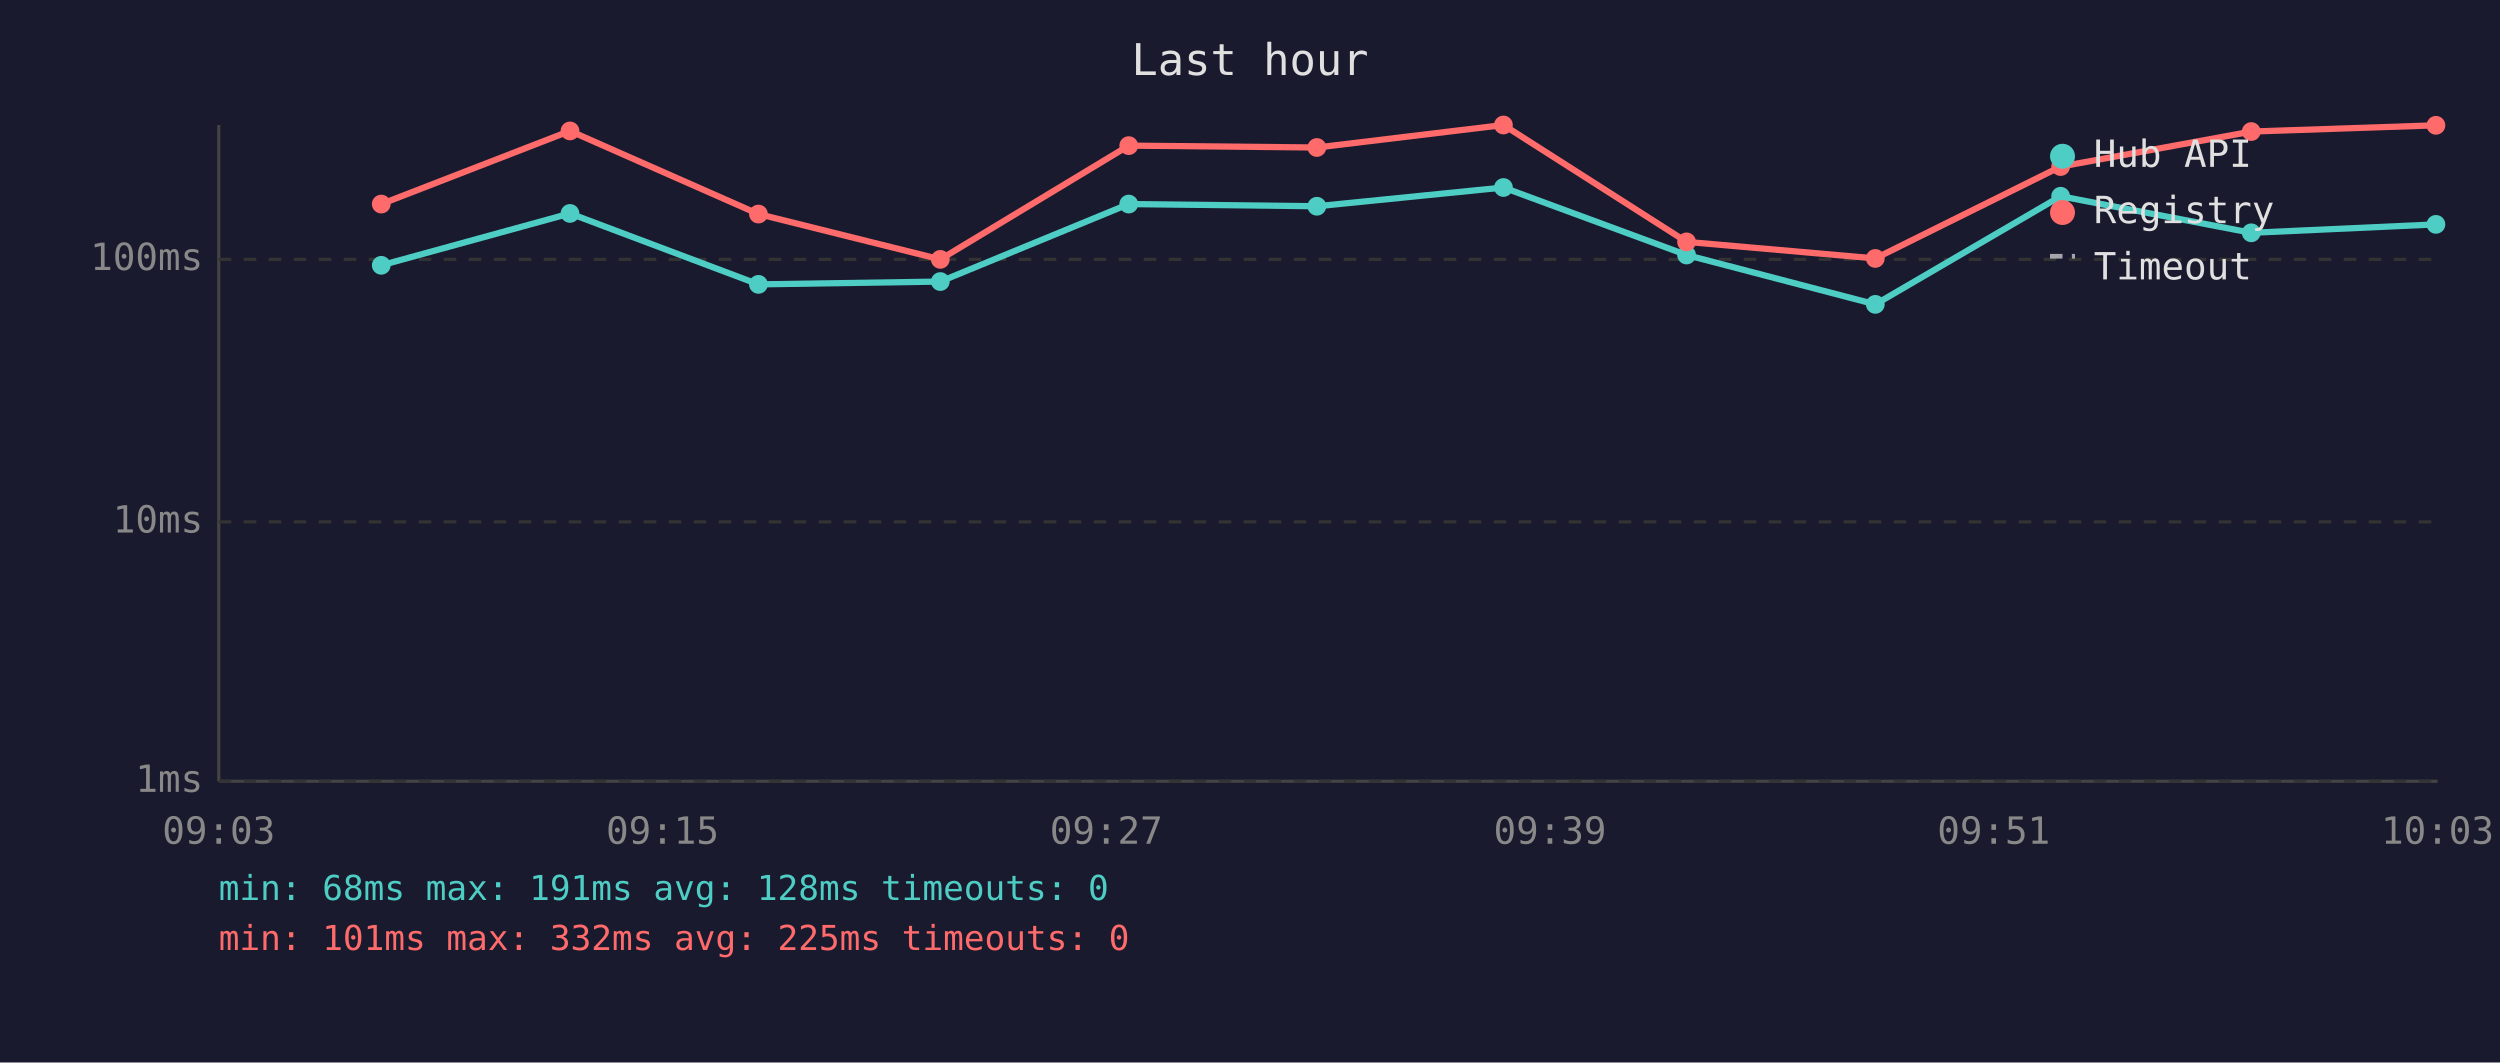
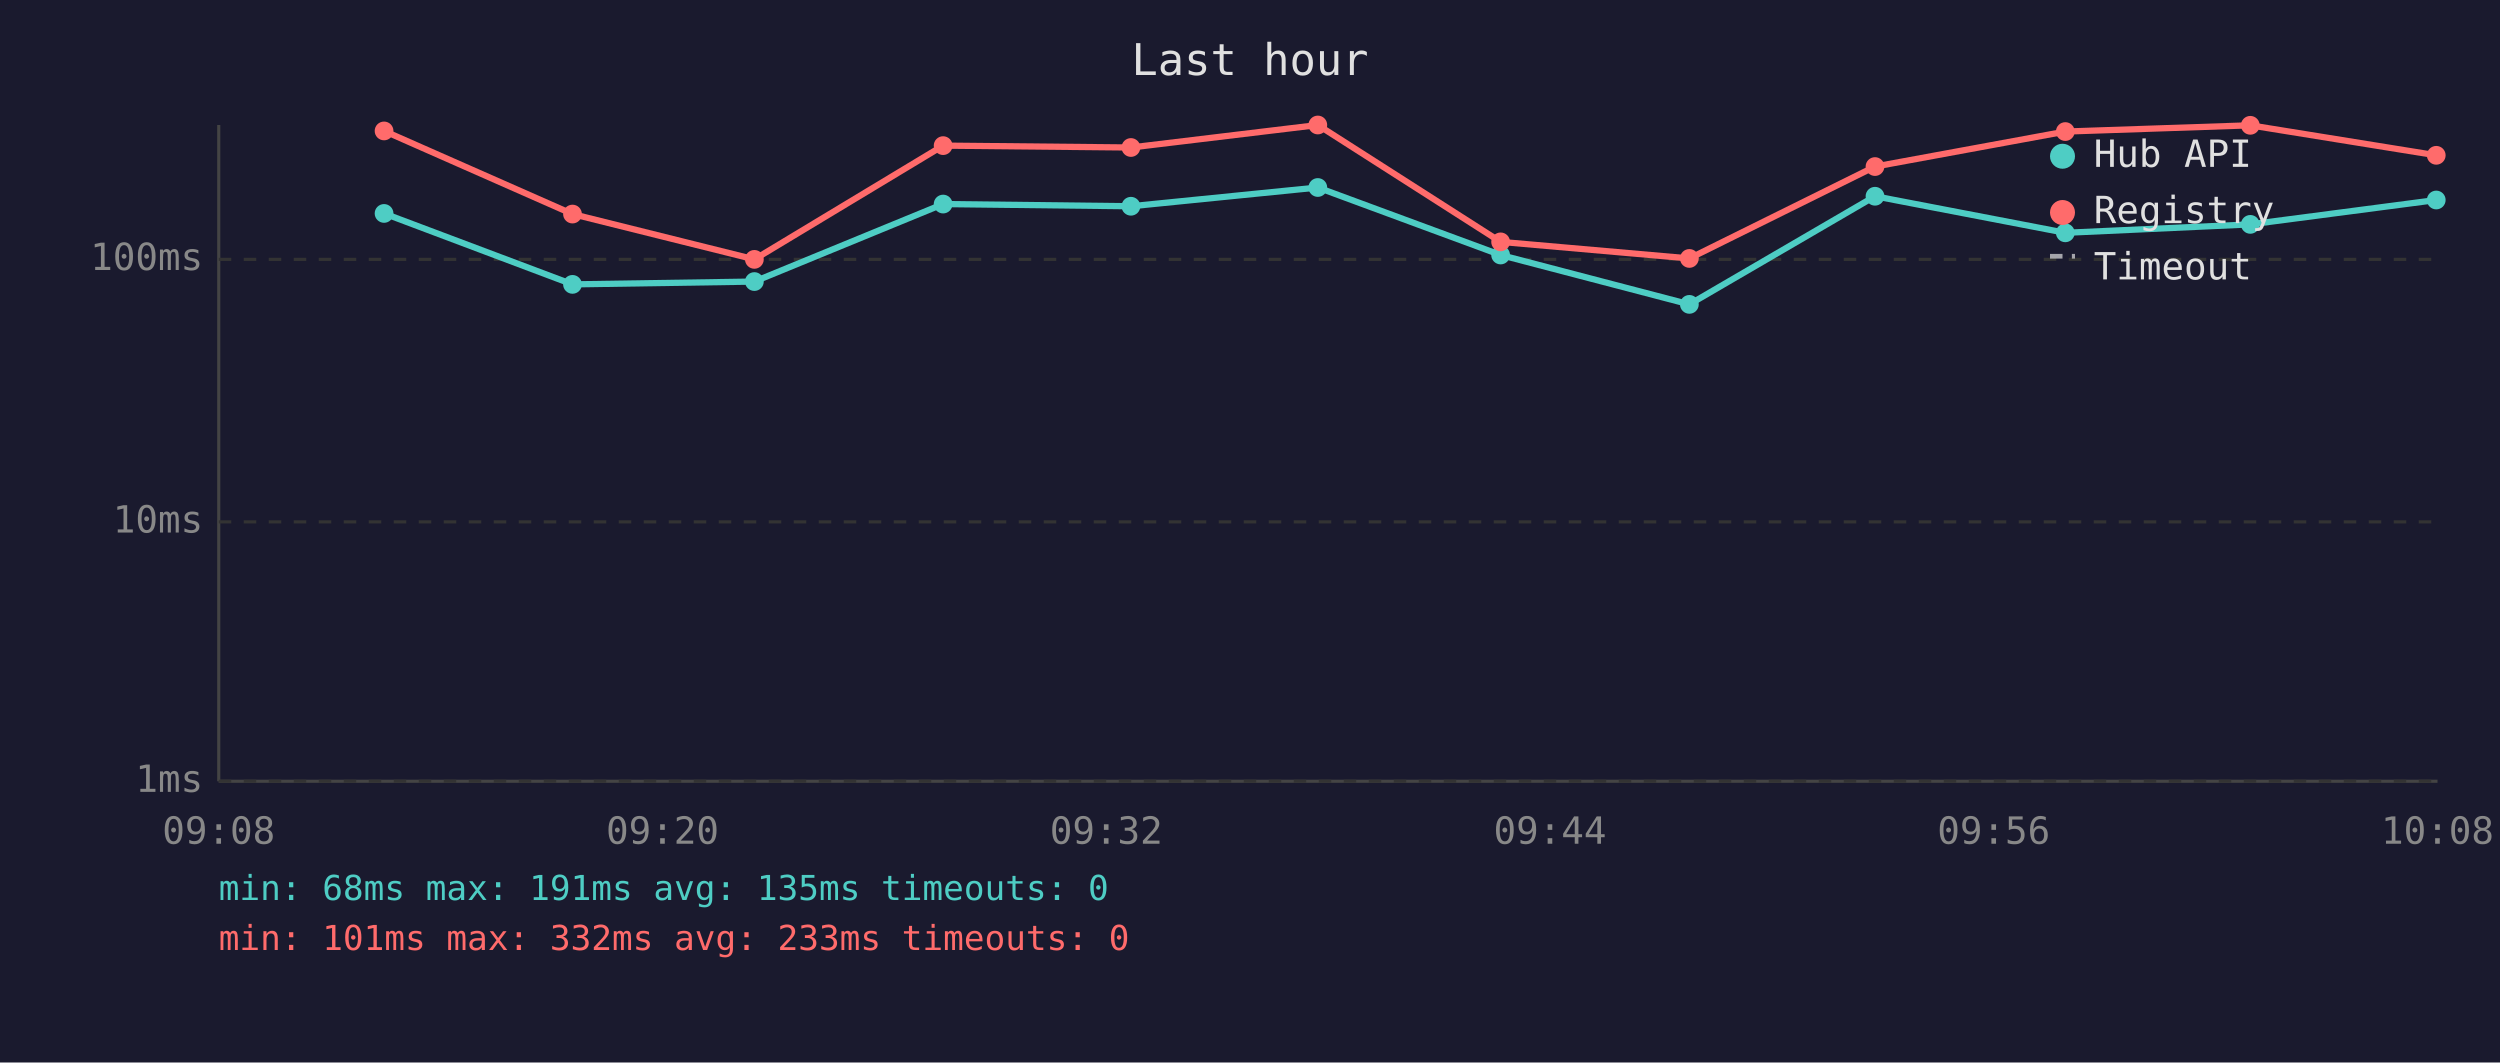
<svg xmlns="http://www.w3.org/2000/svg" viewBox="0 0 800 340" font-family="monospace" font-size="12">
  <rect width="800" height="340" fill="#1a1a2e" />
  <text x="400" y="24" fill="#e0e0e0" font-size="14" text-anchor="middle">Last hour</text>
  <line x1="70" y1="40" x2="70" y2="250" stroke="#444" stroke-width="1" />
  <line x1="70" y1="250" x2="780" y2="250" stroke="#444" stroke-width="1" />
  <line x1="70" y1="250" x2="780" y2="250" stroke="#333" stroke-width="1" stroke-dasharray="4" />
  <text x="65" y="250" fill="#888" text-anchor="end" dominant-baseline="middle">1ms</text>
  <line x1="70" y1="167" x2="780" y2="167" stroke="#333" stroke-width="1" stroke-dasharray="4" />
  <text x="65" y="167" fill="#888" text-anchor="end" dominant-baseline="middle">10ms</text>
  <line x1="70" y1="83" x2="780" y2="83" stroke="#333" stroke-width="1" stroke-dasharray="4" />
  <text x="65" y="83" fill="#888" text-anchor="end" dominant-baseline="middle">100ms</text>
-   <text x="70" y="270" fill="#888" text-anchor="middle">09:03</text>
-   <text x="212" y="270" fill="#888" text-anchor="middle">09:15</text>
-   <text x="354" y="270" fill="#888" text-anchor="middle">09:27</text>
-   <text x="496" y="270" fill="#888" text-anchor="middle">09:39</text>
-   <text x="638" y="270" fill="#888" text-anchor="middle">09:51</text>
-   <text x="780" y="270" fill="#888" text-anchor="middle">10:03</text>
-   <polyline points="122.0,84.9 182.4,68.3 242.7,91.0 300.9,90.1 361.2,65.3 421.4,66.0 481.1,60.0 539.7,81.6 600.1,97.4 659.4,62.8 720.4,74.5 779.5,71.8" fill="none" stroke="#4ecdc4" stroke-width="2" opacity="1" />
-   <circle cx="122.0" cy="84.9" r="3" fill="#4ecdc4" />
-   <circle cx="182.4" cy="68.3" r="3" fill="#4ecdc4" />
-   <circle cx="242.7" cy="91.0" r="3" fill="#4ecdc4" />
-   <circle cx="300.9" cy="90.1" r="3" fill="#4ecdc4" />
-   <circle cx="361.2" cy="65.3" r="3" fill="#4ecdc4" />
-   <circle cx="421.4" cy="66.0" r="3" fill="#4ecdc4" />
-   <circle cx="481.1" cy="60.0" r="3" fill="#4ecdc4" />
-   <circle cx="539.7" cy="81.6" r="3" fill="#4ecdc4" />
-   <circle cx="600.1" cy="97.4" r="3" fill="#4ecdc4" />
-   <circle cx="659.4" cy="62.8" r="3" fill="#4ecdc4" />
-   <circle cx="720.4" cy="74.5" r="3" fill="#4ecdc4" />
-   <circle cx="779.5" cy="71.8" r="3" fill="#4ecdc4" />
-   <polyline points="122.0,65.3 182.4,41.9 242.7,68.5 300.9,83.0 361.2,46.6 421.4,47.2 481.1,40.0 539.7,77.4 600.1,82.7 659.4,53.3 720.4,42.1 779.5,40.1" fill="none" stroke="#ff6b6b" stroke-width="2" opacity="1" />
-   <circle cx="122.0" cy="65.3" r="3" fill="#ff6b6b" />
-   <circle cx="182.4" cy="41.9" r="3" fill="#ff6b6b" />
-   <circle cx="242.7" cy="68.5" r="3" fill="#ff6b6b" />
-   <circle cx="300.9" cy="83.0" r="3" fill="#ff6b6b" />
-   <circle cx="361.2" cy="46.6" r="3" fill="#ff6b6b" />
-   <circle cx="421.4" cy="47.2" r="3" fill="#ff6b6b" />
-   <circle cx="481.1" cy="40.0" r="3" fill="#ff6b6b" />
-   <circle cx="539.7" cy="77.4" r="3" fill="#ff6b6b" />
-   <circle cx="600.1" cy="82.7" r="3" fill="#ff6b6b" />
-   <circle cx="659.4" cy="53.3" r="3" fill="#ff6b6b" />
-   <circle cx="720.4" cy="42.1" r="3" fill="#ff6b6b" />
-   <circle cx="779.5" cy="40.1" r="3" fill="#ff6b6b" />
+   <text x="70" y="270" fill="#888" text-anchor="middle">09:08</text>
+   <text x="212" y="270" fill="#888" text-anchor="middle">09:20</text>
+   <text x="354" y="270" fill="#888" text-anchor="middle">09:32</text>
+   <text x="496" y="270" fill="#888" text-anchor="middle">09:44</text>
+   <text x="638" y="270" fill="#888" text-anchor="middle">09:56</text>
+   <text x="780" y="270" fill="#888" text-anchor="middle">10:08</text>
+   <polyline points="122.9,68.3 183.2,91.0 241.4,90.1 301.8,65.3 361.9,66.0 421.7,60.0 480.2,81.6 540.6,97.4 600.0,62.8 660.9,74.5 720.1,71.8 779.6,64.0" fill="none" stroke="#4ecdc4" stroke-width="2" opacity="1" />
+   <circle cx="122.9" cy="68.3" r="3" fill="#4ecdc4" />
+   <circle cx="183.2" cy="91.0" r="3" fill="#4ecdc4" />
+   <circle cx="241.4" cy="90.1" r="3" fill="#4ecdc4" />
+   <circle cx="301.8" cy="65.3" r="3" fill="#4ecdc4" />
+   <circle cx="361.9" cy="66.0" r="3" fill="#4ecdc4" />
+   <circle cx="421.7" cy="60.0" r="3" fill="#4ecdc4" />
+   <circle cx="480.2" cy="81.6" r="3" fill="#4ecdc4" />
+   <circle cx="540.6" cy="97.4" r="3" fill="#4ecdc4" />
+   <circle cx="600.0" cy="62.8" r="3" fill="#4ecdc4" />
+   <circle cx="660.9" cy="74.5" r="3" fill="#4ecdc4" />
+   <circle cx="720.1" cy="71.8" r="3" fill="#4ecdc4" />
+   <circle cx="779.6" cy="64.0" r="3" fill="#4ecdc4" />
+   <polyline points="122.9,41.9 183.2,68.5 241.4,83.0 301.8,46.6 361.9,47.2 421.7,40.0 480.2,77.4 540.6,82.7 600.0,53.3 660.9,42.1 720.1,40.1 779.6,49.7" fill="none" stroke="#ff6b6b" stroke-width="2" opacity="1" />
+   <circle cx="122.9" cy="41.9" r="3" fill="#ff6b6b" />
+   <circle cx="183.2" cy="68.5" r="3" fill="#ff6b6b" />
+   <circle cx="241.4" cy="83.0" r="3" fill="#ff6b6b" />
+   <circle cx="301.8" cy="46.6" r="3" fill="#ff6b6b" />
+   <circle cx="361.9" cy="47.2" r="3" fill="#ff6b6b" />
+   <circle cx="421.7" cy="40.0" r="3" fill="#ff6b6b" />
+   <circle cx="480.2" cy="77.4" r="3" fill="#ff6b6b" />
+   <circle cx="540.6" cy="82.7" r="3" fill="#ff6b6b" />
+   <circle cx="600.0" cy="53.3" r="3" fill="#ff6b6b" />
+   <circle cx="660.9" cy="42.1" r="3" fill="#ff6b6b" />
+   <circle cx="720.1" cy="40.1" r="3" fill="#ff6b6b" />
+   <circle cx="779.6" cy="49.7" r="3" fill="#ff6b6b" />
  <circle cx="660" cy="50" r="4" fill="#4ecdc4" />
  <text x="670" y="50" fill="#e0e0e0" dominant-baseline="middle">Hub API</text>
  <circle cx="660" cy="68" r="4" fill="#ff6b6b" />
  <text x="670" y="68" fill="#e0e0e0" dominant-baseline="middle">Registry</text>
  <line x1="656" y1="82" x2="664" y2="82" stroke="#e0e0e0" stroke-width="1.5" stroke-dasharray="4,3" opacity="0.7" />
  <text x="670" y="86" fill="#e0e0e0" dominant-baseline="middle">Timeout</text>
-   <text x="70" y="288" fill="#4ecdc4" font-size="11">min: 68ms  max: 191ms  avg: 128ms  timeouts: 0</text>
-   <text x="70" y="304" fill="#ff6b6b" font-size="11">min: 101ms  max: 332ms  avg: 225ms  timeouts: 0</text>
+   <text x="70" y="288" fill="#4ecdc4" font-size="11">min: 68ms  max: 191ms  avg: 135ms  timeouts: 0</text>
+   <text x="70" y="304" fill="#ff6b6b" font-size="11">min: 101ms  max: 332ms  avg: 233ms  timeouts: 0</text>
</svg>
